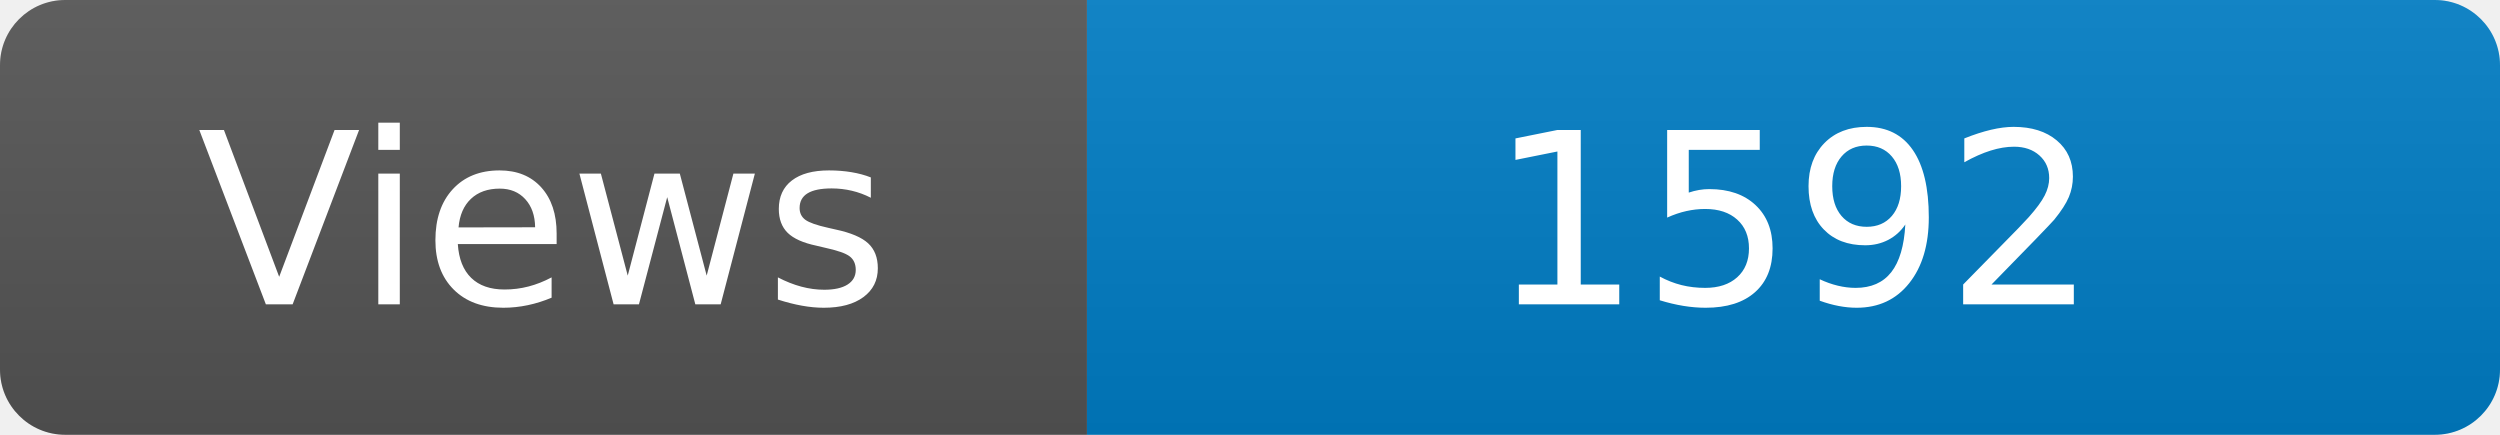
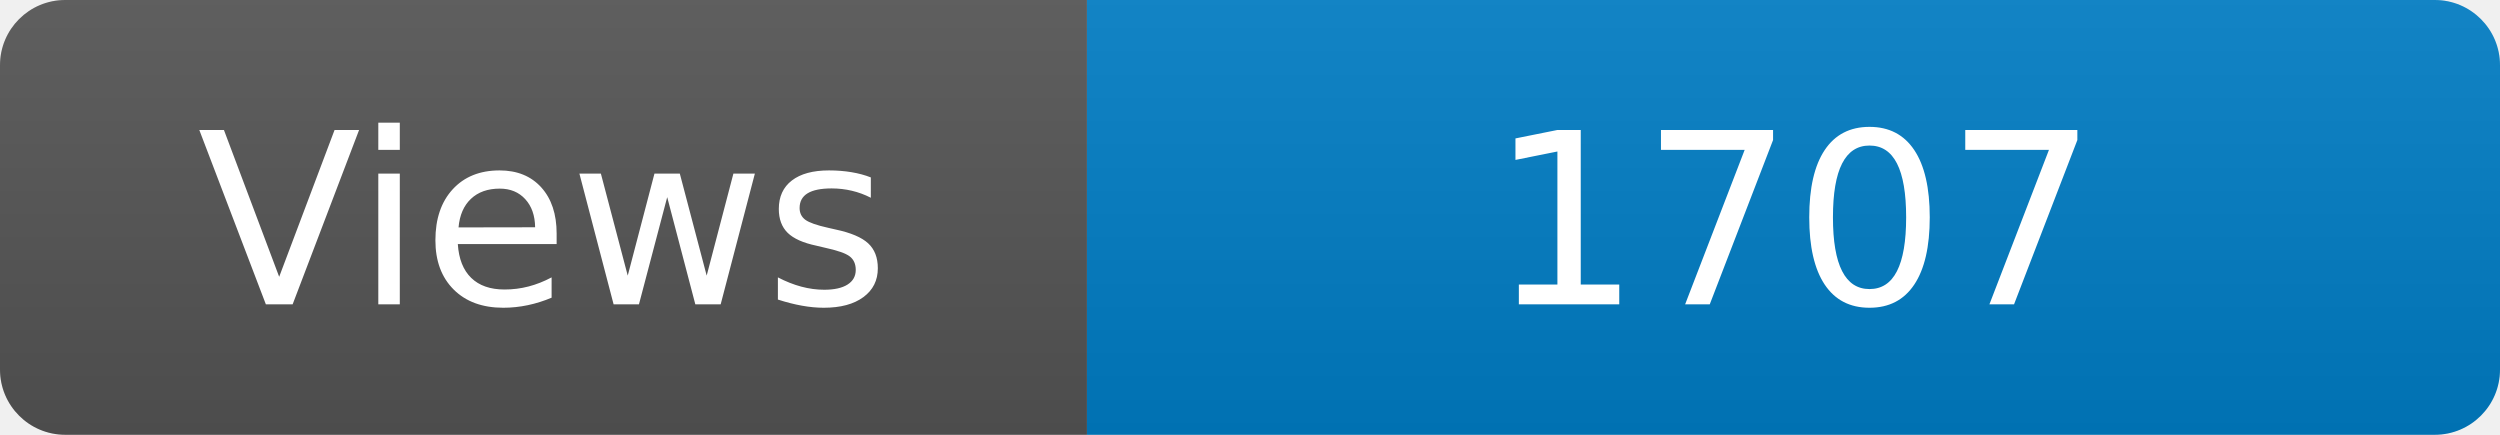
<svg xmlns="http://www.w3.org/2000/svg" width="115" height="20" role="img" aria-label="Maintained?: yes">
  <linearGradient id="s" x2="0" y2="100%">
    <stop offset="0" stop-color="#bbb" stop-opacity=".1" />
    <stop offset="1" stop-opacity=".1" />
  </linearGradient>
  <clipPath id="r">
    <rect width="115" height="20" rx="3" fill="#fff" />
  </clipPath>
  <g clip-path="url(#r)">
    <rect width="50" height="20" fill="#555" />
    <rect x="50" width="160" height="20" fill="#007ec6" />
    <rect width="115" height="20" fill="url(#s)" />
  </g>
  <g fill="#fff" text-anchor="middle" font-family="Verdana,Geneva,DejaVu Sans,sans-serif" font-size="110">
    <text x="250" y="140" transform="scale(.1)" fill="#fff">Views</text>
-     <text x="825" y="140" transform="scale(.1)" fill="#fff">1592</text>
+     <text x="825" y="140" transform="scale(.1)" fill="#fff">1707</text>
  </g>
</svg>
